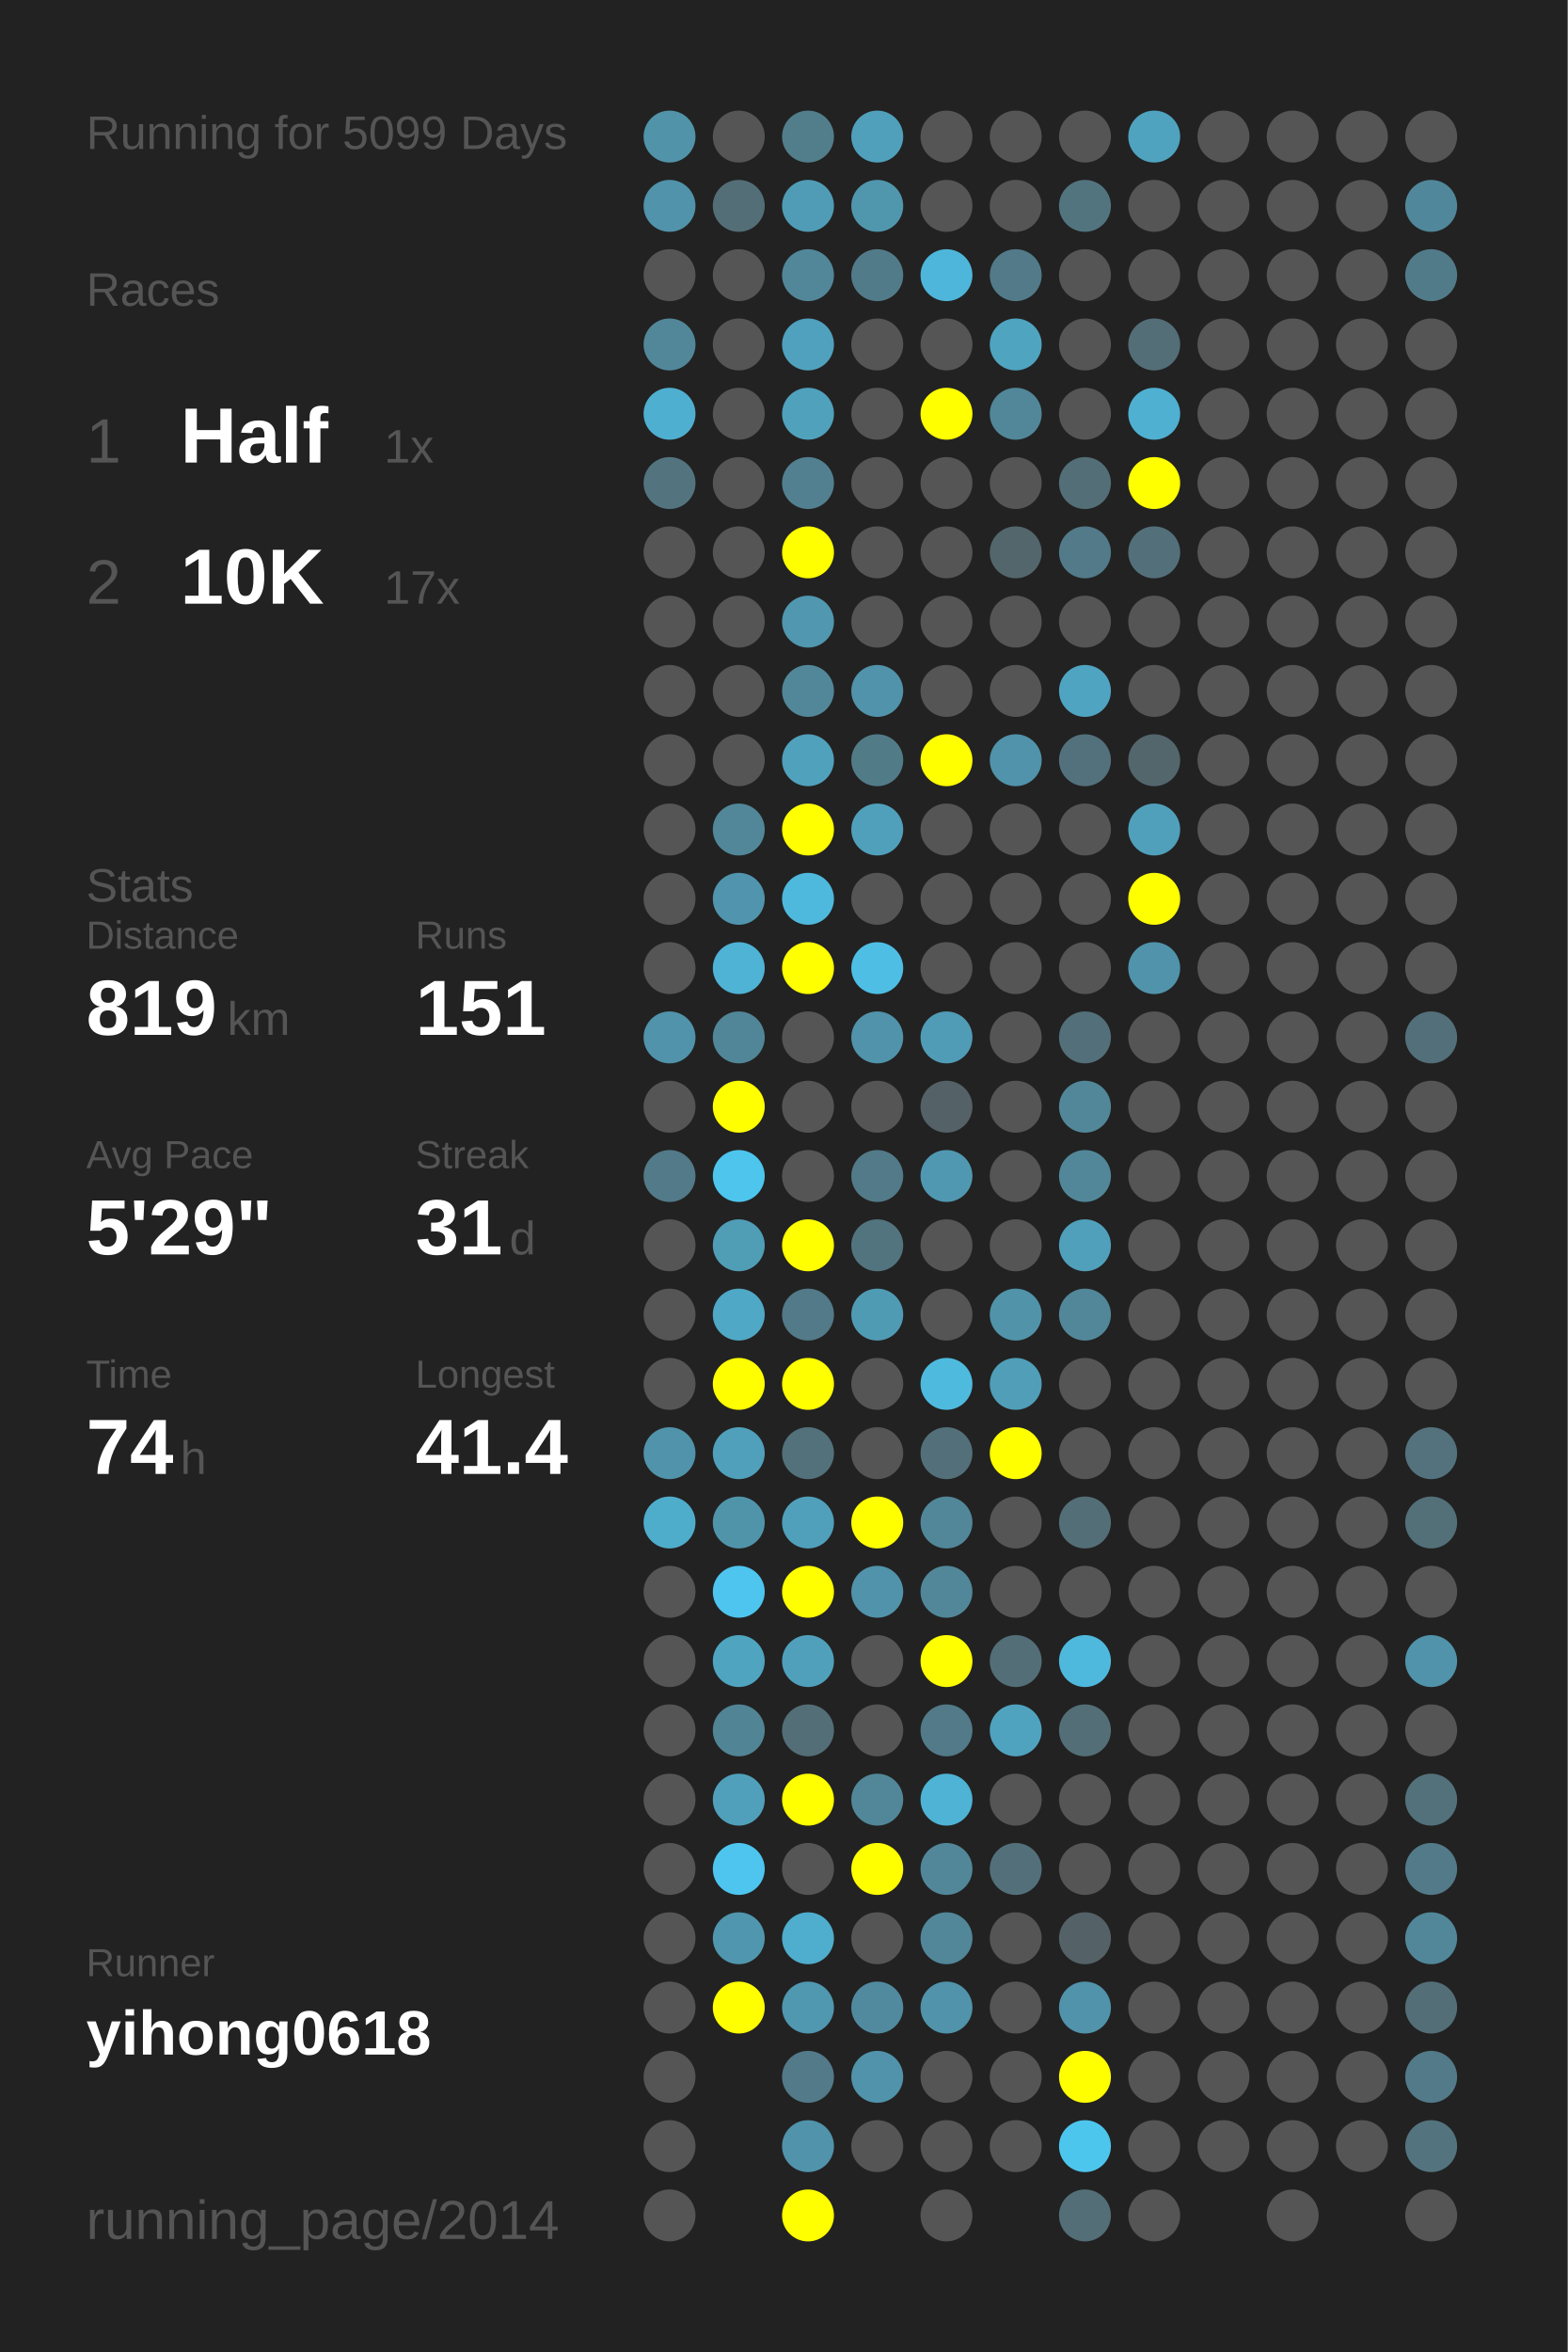
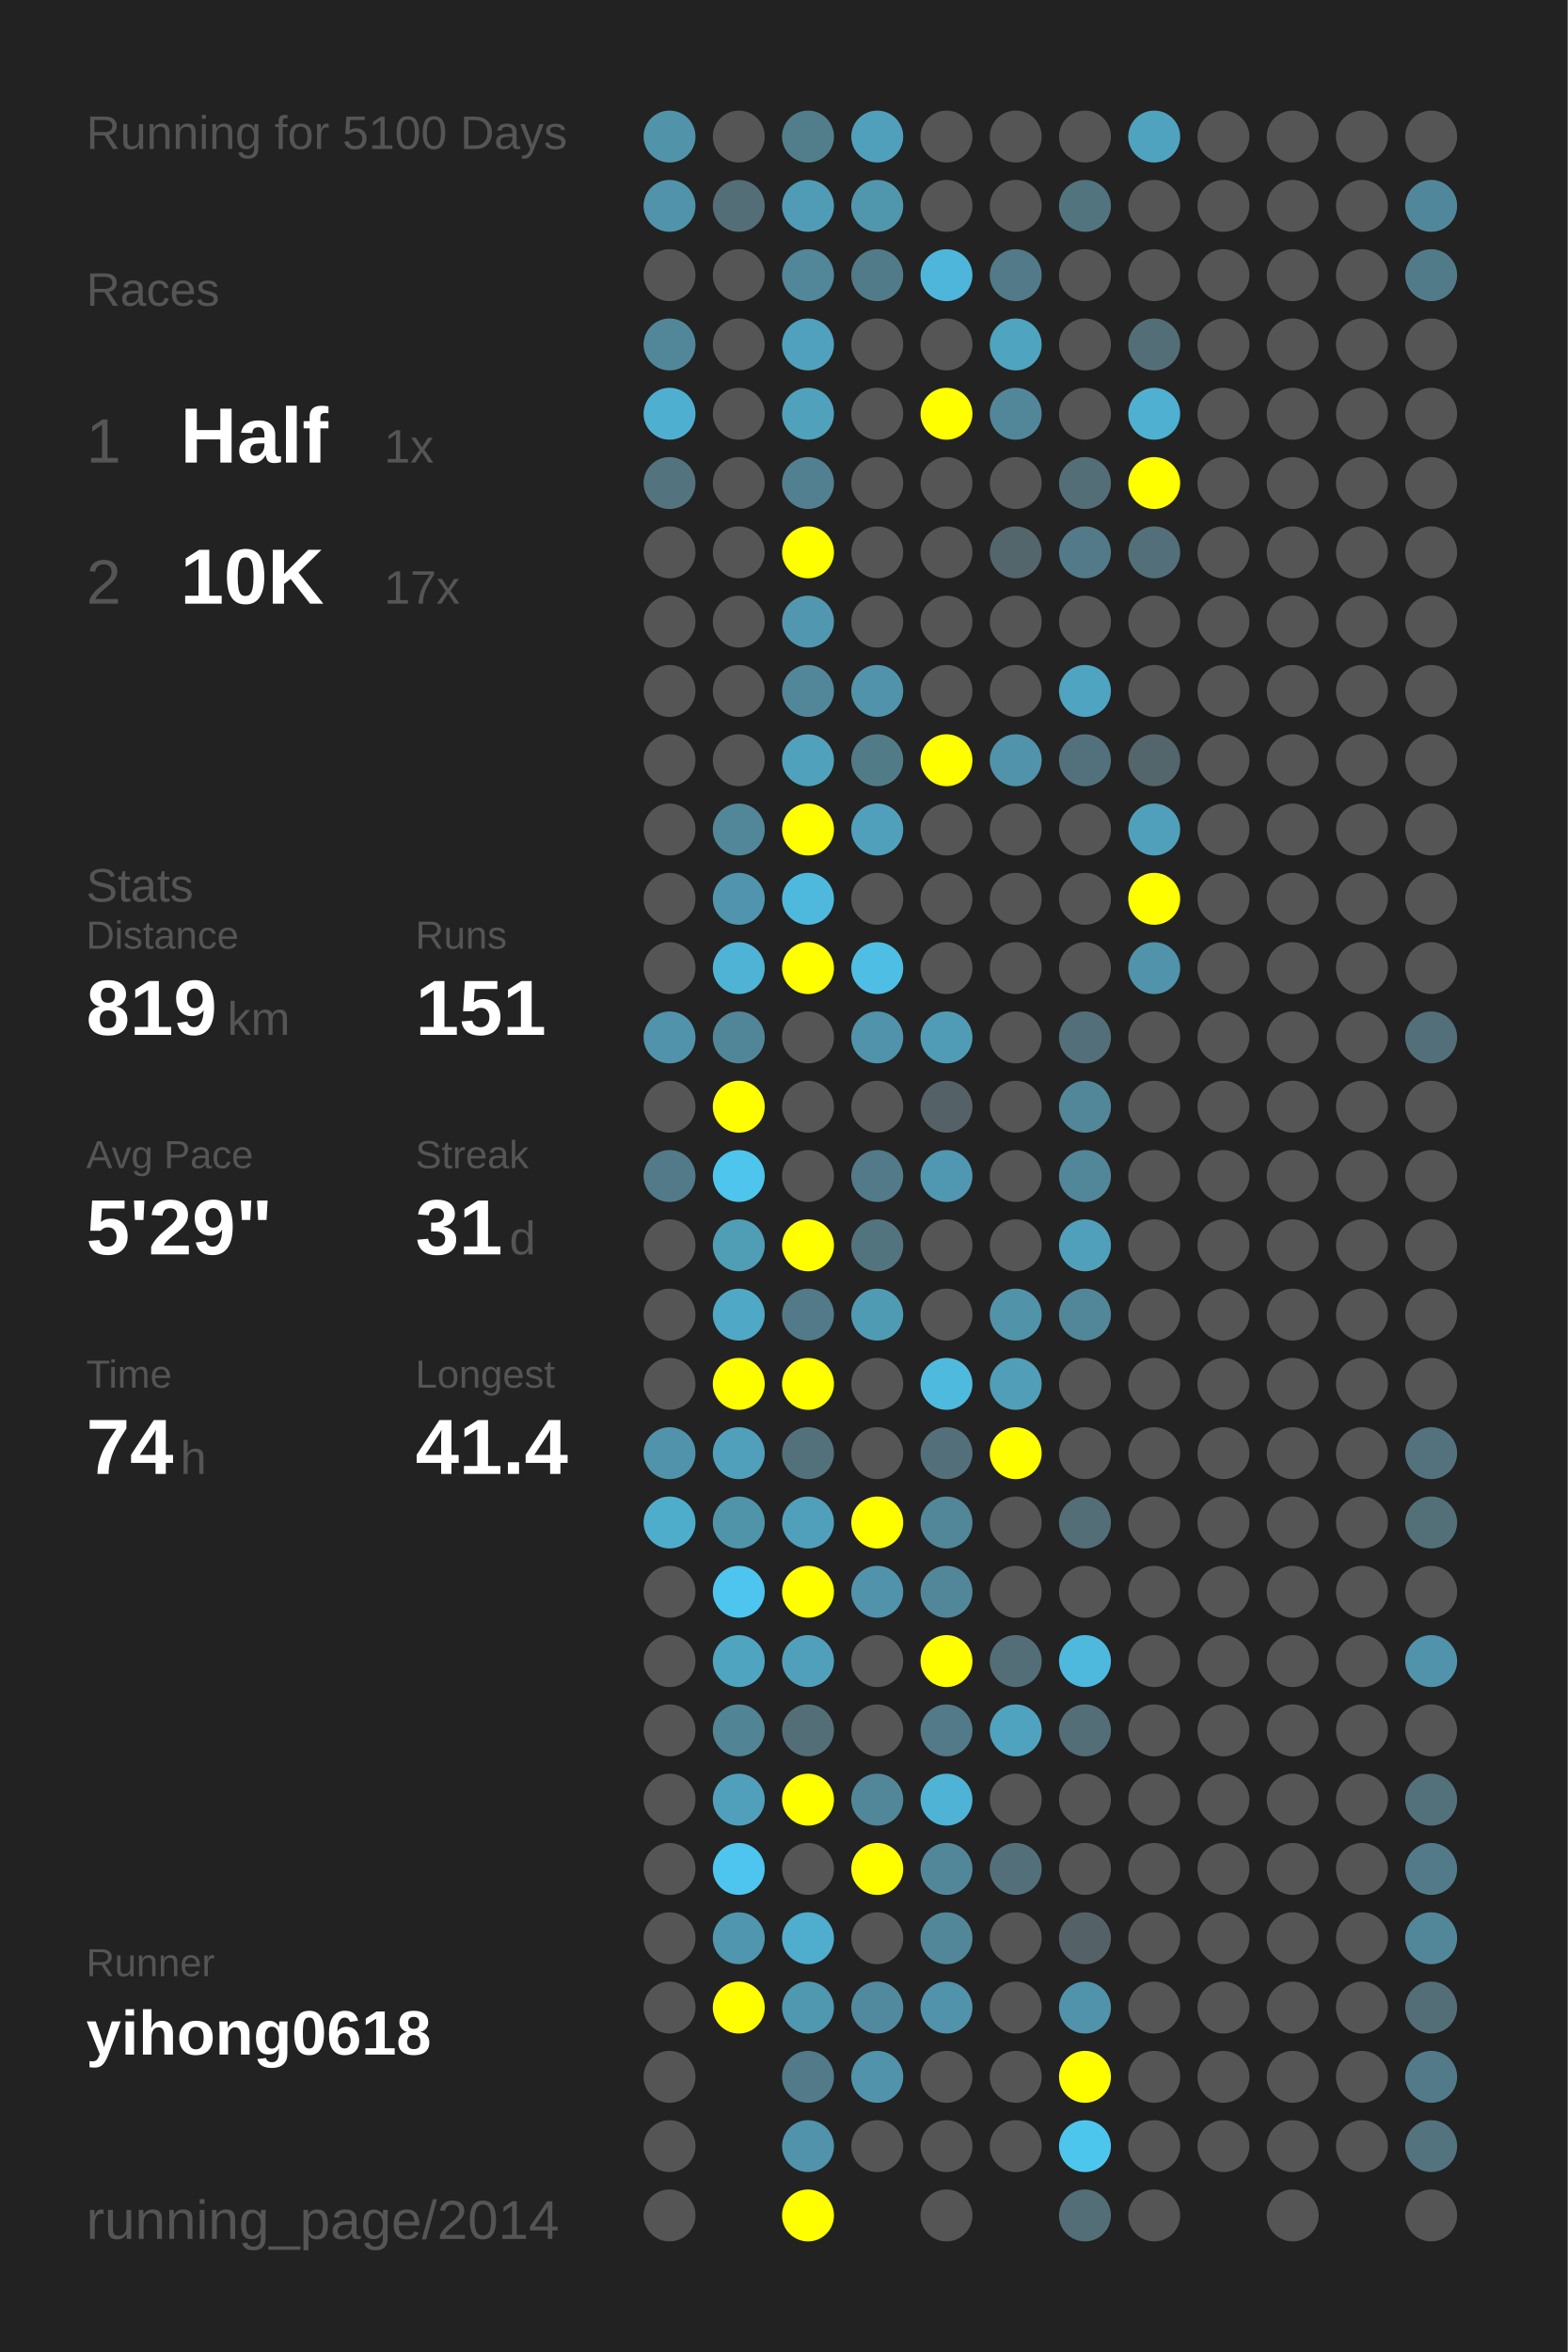
<svg xmlns="http://www.w3.org/2000/svg" baseProfile="full" height="300mm" version="1.1" viewBox="0,0,200,300" width="200mm">
  <defs />
  <rect fill="#222222" height="300" width="200" x="0" y="0" />
-   <text fill="#555555" style="font-size:6px; font-family:Arial;" x="11" y="19">Running for 5099 Days</text>
+   <text fill="#555555" style="font-size:6px; font-family:Arial;" x="11" y="19">Running for 5100 Days</text>
  <text fill="#555555" style="font-size:6px; font-family:Arial;" x="11" y="39">Races</text>
  <text fill="#555555" style="font-size:8px; font-family:Arial;" x="11" y="59">1</text>
  <text fill="#FFFFFF" style="font-size:10px; font-family:Arial; font-weight:bold;" x="23" y="59">Half</text>
  <text fill="#555555" style="font-size:6px; font-family:Arial;" x="49" y="59">1x</text>
  <text fill="#555555" style="font-size:8px; font-family:Arial;" x="11" y="77">2</text>
  <text fill="#FFFFFF" style="font-size:10px; font-family:Arial; font-weight:bold;" x="23" y="77">10K</text>
  <text fill="#555555" style="font-size:6px; font-family:Arial;" x="49" y="77">17x</text>
  <text fill="#555555" style="font-size:6px; font-family:Arial;" x="11" y="115">Stats</text>
  <text fill="#555555" style="font-size:5px; font-family:Arial;" x="11" y="121">Distance</text>
  <text fill="#FFFFFF" style="font-size:10px; font-family:Arial; font-weight:bold;" x="11" y="132">819</text>
  <text fill="#555555" style="font-size:6px; font-family:Arial;" x="29" y="132">km</text>
  <text fill="#555555" style="font-size:5px; font-family:Arial;" x="53" y="121">Runs</text>
  <text fill="#FFFFFF" style="font-size:10px; font-family:Arial; font-weight:bold;" x="53" y="132">151</text>
  <text fill="#555555" style="font-size:5px; font-family:Arial;" x="11" y="149">Avg Pace</text>
  <text fill="#FFFFFF" style="font-size:10px; font-family:Arial; font-weight:bold;" x="11" y="160">5'29"</text>
  <text fill="#555555" style="font-size:5px; font-family:Arial;" x="53" y="149">Streak</text>
  <text fill="#FFFFFF" style="font-size:10px; font-family:Arial; font-weight:bold;" x="53" y="160">31</text>
  <text fill="#555555" style="font-size:6px; font-family:Arial;" x="65" y="160">d</text>
  <text fill="#555555" style="font-size:5px; font-family:Arial;" x="11" y="177">Time</text>
  <text fill="#FFFFFF" style="font-size:10px; font-family:Arial; font-weight:bold;" x="11" y="188">74</text>
  <text fill="#555555" style="font-size:6px; font-family:Arial;" x="23" y="188">h</text>
  <text fill="#555555" style="font-size:5px; font-family:Arial;" x="53" y="177">Longest</text>
  <text fill="#FFFFFF" style="font-size:10px; font-family:Arial; font-weight:bold;" x="53" y="188">41.4</text>
  <text fill="#555555" style="font-size:5px; font-family:Arial;" x="11" y="252.065">Runner</text>
  <text fill="#FFFFFF" style="font-size:8px; font-family:Arial; font-weight:bold;" x="11" y="262.065">yihong0618</text>
  <text fill="#555555" style="font-size:7px; font-family:Arial;" x="11" y="285.581">running_page/2014</text>
  <circle cx="85.417" cy="17.419" fill="#5193a9" r="3.312" />
  <circle cx="85.417" cy="26.258" fill="#5093aa" r="3.312" />
  <circle cx="85.417" cy="35.097" fill="#555555" r="3.312" />
  <circle cx="85.417" cy="43.935" fill="#518799" r="3.312" />
  <circle cx="85.417" cy="52.774" fill="#4fafd0" r="3.312" />
  <circle cx="85.417" cy="61.613" fill="#53747f" r="3.312" />
  <circle cx="85.417" cy="70.452" fill="#555555" r="3.312" />
  <circle cx="85.417" cy="79.29" fill="#555555" r="3.312" />
  <circle cx="85.417" cy="88.129" fill="#555555" r="3.312" />
  <circle cx="85.417" cy="96.968" fill="#555555" r="3.312" />
  <circle cx="85.417" cy="105.806" fill="#555555" r="3.312" />
  <circle cx="85.417" cy="114.645" fill="#555555" r="3.312" />
  <circle cx="85.417" cy="123.484" fill="#555555" r="3.312" />
  <circle cx="85.417" cy="132.323" fill="#5093aa" r="3.312" />
  <circle cx="85.417" cy="141.161" fill="#555555" r="3.312" />
  <circle cx="85.417" cy="150" fill="#527a88" r="3.312" />
  <circle cx="85.417" cy="158.839" fill="#555555" r="3.312" />
  <circle cx="85.417" cy="167.677" fill="#555555" r="3.312" />
  <circle cx="85.417" cy="176.516" fill="#555555" r="3.312" />
  <circle cx="85.417" cy="185.355" fill="#5093aa" r="3.312" />
  <circle cx="85.417" cy="194.194" fill="#4fadcc" r="3.312" />
  <circle cx="85.417" cy="203.032" fill="#555555" r="3.312" />
  <circle cx="85.417" cy="211.871" fill="#555555" r="3.312" />
  <circle cx="85.417" cy="220.71" fill="#555555" r="3.312" />
  <circle cx="85.417" cy="229.548" fill="#555555" r="3.312" />
  <circle cx="85.417" cy="238.387" fill="#555555" r="3.312" />
  <circle cx="85.417" cy="247.226" fill="#555555" r="3.312" />
  <circle cx="85.417" cy="256.065" fill="#555555" r="3.312" />
  <circle cx="85.417" cy="264.903" fill="#555555" r="3.312" />
  <circle cx="85.417" cy="273.742" fill="#555555" r="3.312" />
  <circle cx="85.417" cy="282.581" fill="#555555" r="3.312" />
  <circle cx="94.25" cy="17.419" fill="#555555" r="3.312" />
  <circle cx="94.25" cy="26.258" fill="#536e77" r="3.312" />
  <circle cx="94.25" cy="35.097" fill="#555555" r="3.312" />
  <circle cx="94.25" cy="43.935" fill="#555555" r="3.312" />
  <circle cx="94.25" cy="52.774" fill="#555555" r="3.312" />
  <circle cx="94.25" cy="61.613" fill="#555555" r="3.312" />
  <circle cx="94.25" cy="70.452" fill="#555555" r="3.312" />
  <circle cx="94.25" cy="79.29" fill="#555555" r="3.312" />
  <circle cx="94.25" cy="88.129" fill="#555555" r="3.312" />
  <circle cx="94.25" cy="96.968" fill="#555555" r="3.312" />
  <circle cx="94.25" cy="105.806" fill="#518799" r="3.312" />
  <circle cx="94.25" cy="114.645" fill="#5095ad" r="3.312" />
  <circle cx="94.25" cy="123.484" fill="#4eb3d5" r="3.312" />
  <circle cx="94.25" cy="132.323" fill="#518698" r="3.312" />
  <circle cx="94.25" cy="141.161" fill="#FFFF00" r="3.312" />
  <circle cx="94.25" cy="150" fill="#4dc5ed" r="3.312" />
  <circle cx="94.25" cy="158.839" fill="#509db6" r="3.312" />
  <circle cx="94.25" cy="167.677" fill="#4fa8c5" r="3.312" />
  <circle cx="94.25" cy="176.516" fill="#FFFF00" r="3.312" />
  <circle cx="94.25" cy="185.355" fill="#50a0bb" r="3.312" />
  <circle cx="94.25" cy="194.194" fill="#5094aa" r="3.312" />
  <circle cx="94.25" cy="203.032" fill="#4dc5ee" r="3.312" />
  <circle cx="94.25" cy="211.871" fill="#4fa4c0" r="3.312" />
  <circle cx="94.25" cy="220.71" fill="#518495" r="3.312" />
  <circle cx="94.25" cy="229.548" fill="#50a0bb" r="3.312" />
  <circle cx="94.25" cy="238.387" fill="#4dc5ee" r="3.312" />
  <circle cx="94.25" cy="247.226" fill="#5096ae" r="3.312" />
  <circle cx="94.25" cy="256.065" fill="#FFFF00" r="3.312" />
  <circle cx="103.083" cy="17.419" fill="#527e8c" r="3.312" />
  <circle cx="103.083" cy="26.258" fill="#509cb6" r="3.312" />
  <circle cx="103.083" cy="35.097" fill="#518799" r="3.312" />
  <circle cx="103.083" cy="43.935" fill="#50a1bd" r="3.312" />
  <circle cx="103.083" cy="52.774" fill="#50a1bc" r="3.312" />
  <circle cx="103.083" cy="61.613" fill="#528090" r="3.312" />
  <circle cx="103.083" cy="70.452" fill="#FFFF00" r="3.312" />
  <circle cx="103.083" cy="79.29" fill="#5097af" r="3.312" />
  <circle cx="103.083" cy="88.129" fill="#518799" r="3.312" />
  <circle cx="103.083" cy="96.968" fill="#50a1bc" r="3.312" />
  <circle cx="103.083" cy="105.806" fill="#FFFF00" r="3.312" />
  <circle cx="103.083" cy="114.645" fill="#4eb9dd" r="3.312" />
  <circle cx="103.083" cy="123.484" fill="#FFFF00" r="3.312" />
  <circle cx="103.083" cy="132.323" fill="#555555" r="3.312" />
  <circle cx="103.083" cy="141.161" fill="#555555" r="3.312" />
  <circle cx="103.083" cy="150" fill="#555555" r="3.312" />
  <circle cx="103.083" cy="158.839" fill="#FFFF00" r="3.312" />
  <circle cx="103.083" cy="167.677" fill="#527a88" r="3.312" />
  <circle cx="103.083" cy="176.516" fill="#FFFF00" r="3.312" />
  <circle cx="103.083" cy="185.355" fill="#53717b" r="3.312" />
  <circle cx="103.083" cy="194.194" fill="#50a0bb" r="3.312" />
  <circle cx="103.083" cy="203.032" fill="#FFFF00" r="3.312" />
  <circle cx="103.083" cy="211.871" fill="#50a0bb" r="3.312" />
  <circle cx="103.083" cy="220.71" fill="#536e77" r="3.312" />
  <circle cx="103.083" cy="229.548" fill="#FFFF00" r="3.312" />
  <circle cx="103.083" cy="238.387" fill="#555555" r="3.312" />
  <circle cx="103.083" cy="247.226" fill="#4fadcd" r="3.312" />
  <circle cx="103.083" cy="256.065" fill="#5097b0" r="3.312" />
  <circle cx="103.083" cy="264.903" fill="#527a88" r="3.312" />
  <circle cx="103.083" cy="273.742" fill="#5093aa" r="3.312" />
  <circle cx="103.083" cy="282.581" fill="#FFFF00" r="3.312" />
  <circle cx="111.917" cy="17.419" fill="#50a0bb" r="3.312" />
  <circle cx="111.917" cy="26.258" fill="#5097ae" r="3.312" />
  <circle cx="111.917" cy="35.097" fill="#527b89" r="3.312" />
  <circle cx="111.917" cy="43.935" fill="#555555" r="3.312" />
  <circle cx="111.917" cy="52.774" fill="#555555" r="3.312" />
  <circle cx="111.917" cy="61.613" fill="#555555" r="3.312" />
  <circle cx="111.917" cy="70.452" fill="#555555" r="3.312" />
  <circle cx="111.917" cy="79.29" fill="#555555" r="3.312" />
  <circle cx="111.917" cy="88.129" fill="#5093aa" r="3.312" />
  <circle cx="111.917" cy="96.968" fill="#527b88" r="3.312" />
  <circle cx="111.917" cy="105.806" fill="#50a0bb" r="3.312" />
  <circle cx="111.917" cy="114.645" fill="#555555" r="3.312" />
  <circle cx="111.917" cy="123.484" fill="#4ebee4" r="3.312" />
  <circle cx="111.917" cy="132.323" fill="#5093aa" r="3.312" />
  <circle cx="111.917" cy="141.161" fill="#555555" r="3.312" />
  <circle cx="111.917" cy="150" fill="#527a88" r="3.312" />
  <circle cx="111.917" cy="158.839" fill="#52747f" r="3.312" />
  <circle cx="111.917" cy="167.677" fill="#509bb4" r="3.312" />
  <circle cx="111.917" cy="176.516" fill="#555555" r="3.312" />
  <circle cx="111.917" cy="185.355" fill="#555555" r="3.312" />
  <circle cx="111.917" cy="194.194" fill="#FFFF00" r="3.312" />
  <circle cx="111.917" cy="203.032" fill="#5093aa" r="3.312" />
  <circle cx="111.917" cy="211.871" fill="#555555" r="3.312" />
  <circle cx="111.917" cy="220.71" fill="#555555" r="3.312" />
  <circle cx="111.917" cy="229.548" fill="#518799" r="3.312" />
  <circle cx="111.917" cy="238.387" fill="#FFFF00" r="3.312" />
  <circle cx="111.917" cy="247.226" fill="#555555" r="3.312" />
  <circle cx="111.917" cy="256.065" fill="#518a9e" r="3.312" />
  <circle cx="111.917" cy="264.903" fill="#5093aa" r="3.312" />
  <circle cx="111.917" cy="273.742" fill="#555555" r="3.312" />
  <circle cx="120.75" cy="17.419" fill="#555555" r="3.312" />
  <circle cx="120.75" cy="26.258" fill="#555555" r="3.312" />
  <circle cx="120.75" cy="35.097" fill="#4eb6da" r="3.312" />
  <circle cx="120.75" cy="43.935" fill="#555555" r="3.312" />
  <circle cx="120.75" cy="52.774" fill="#FFFF00" r="3.312" />
  <circle cx="120.75" cy="61.613" fill="#555555" r="3.312" />
  <circle cx="120.75" cy="70.452" fill="#555555" r="3.312" />
  <circle cx="120.75" cy="79.29" fill="#555555" r="3.312" />
  <circle cx="120.75" cy="88.129" fill="#555555" r="3.312" />
  <circle cx="120.75" cy="96.968" fill="#FFFF00" r="3.312" />
  <circle cx="120.75" cy="105.806" fill="#555555" r="3.312" />
  <circle cx="120.75" cy="114.645" fill="#555555" r="3.312" />
  <circle cx="120.75" cy="123.484" fill="#555555" r="3.312" />
  <circle cx="120.75" cy="132.323" fill="#509cb6" r="3.312" />
  <circle cx="120.75" cy="141.161" fill="#546166" r="3.312" />
  <circle cx="120.75" cy="150" fill="#5098b1" r="3.312" />
  <circle cx="120.75" cy="158.839" fill="#555555" r="3.312" />
  <circle cx="120.75" cy="167.677" fill="#555555" r="3.312" />
  <circle cx="120.75" cy="176.516" fill="#4ebade" r="3.312" />
  <circle cx="120.75" cy="185.355" fill="#53707a" r="3.312" />
  <circle cx="120.75" cy="194.194" fill="#518799" r="3.312" />
  <circle cx="120.75" cy="203.032" fill="#518799" r="3.312" />
  <circle cx="120.75" cy="211.871" fill="#FFFF00" r="3.312" />
  <circle cx="120.75" cy="220.71" fill="#527a88" r="3.312" />
  <circle cx="120.75" cy="229.548" fill="#4eb3d5" r="3.312" />
  <circle cx="120.75" cy="238.387" fill="#518799" r="3.312" />
  <circle cx="120.75" cy="247.226" fill="#518799" r="3.312" />
  <circle cx="120.75" cy="256.065" fill="#5093aa" r="3.312" />
  <circle cx="120.75" cy="264.903" fill="#555555" r="3.312" />
  <circle cx="120.75" cy="273.742" fill="#555555" r="3.312" />
  <circle cx="120.75" cy="282.581" fill="#555555" r="3.312" />
  <circle cx="129.583" cy="17.419" fill="#555555" r="3.312" />
  <circle cx="129.583" cy="26.258" fill="#555555" r="3.312" />
  <circle cx="129.583" cy="35.097" fill="#527a88" r="3.312" />
  <circle cx="129.583" cy="43.935" fill="#4fa4c0" r="3.312" />
  <circle cx="129.583" cy="52.774" fill="#518799" r="3.312" />
  <circle cx="129.583" cy="61.613" fill="#555555" r="3.312" />
  <circle cx="129.583" cy="70.452" fill="#53666c" r="3.312" />
  <circle cx="129.583" cy="79.29" fill="#555555" r="3.312" />
  <circle cx="129.583" cy="88.129" fill="#555555" r="3.312" />
  <circle cx="129.583" cy="96.968" fill="#5093aa" r="3.312" />
  <circle cx="129.583" cy="105.806" fill="#555555" r="3.312" />
  <circle cx="129.583" cy="114.645" fill="#555555" r="3.312" />
  <circle cx="129.583" cy="123.484" fill="#555555" r="3.312" />
  <circle cx="129.583" cy="132.323" fill="#555555" r="3.312" />
  <circle cx="129.583" cy="141.161" fill="#555555" r="3.312" />
  <circle cx="129.583" cy="150" fill="#555555" r="3.312" />
  <circle cx="129.583" cy="158.839" fill="#555555" r="3.312" />
  <circle cx="129.583" cy="167.677" fill="#5193a9" r="3.312" />
  <circle cx="129.583" cy="176.516" fill="#509eb8" r="3.312" />
  <circle cx="129.583" cy="185.355" fill="#FFFF00" r="3.312" />
  <circle cx="129.583" cy="194.194" fill="#555555" r="3.312" />
  <circle cx="129.583" cy="203.032" fill="#555555" r="3.312" />
  <circle cx="129.583" cy="211.871" fill="#536e77" r="3.312" />
  <circle cx="129.583" cy="220.71" fill="#50a3bf" r="3.312" />
  <circle cx="129.583" cy="229.548" fill="#555555" r="3.312" />
  <circle cx="129.583" cy="238.387" fill="#53707a" r="3.312" />
  <circle cx="129.583" cy="247.226" fill="#555555" r="3.312" />
  <circle cx="129.583" cy="256.065" fill="#555555" r="3.312" />
  <circle cx="129.583" cy="264.903" fill="#555555" r="3.312" />
  <circle cx="129.583" cy="273.742" fill="#555555" r="3.312" />
  <circle cx="138.417" cy="17.419" fill="#555555" r="3.312" />
  <circle cx="138.417" cy="26.258" fill="#52747f" r="3.312" />
  <circle cx="138.417" cy="35.097" fill="#555555" r="3.312" />
  <circle cx="138.417" cy="43.935" fill="#555555" r="3.312" />
  <circle cx="138.417" cy="52.774" fill="#555555" r="3.312" />
  <circle cx="138.417" cy="61.613" fill="#536e77" r="3.312" />
  <circle cx="138.417" cy="70.452" fill="#527a88" r="3.312" />
  <circle cx="138.417" cy="79.29" fill="#555555" r="3.312" />
  <circle cx="138.417" cy="88.129" fill="#4fa4c1" r="3.312" />
  <circle cx="138.417" cy="96.968" fill="#53717c" r="3.312" />
  <circle cx="138.417" cy="105.806" fill="#555555" r="3.312" />
  <circle cx="138.417" cy="114.645" fill="#555555" r="3.312" />
  <circle cx="138.417" cy="123.484" fill="#555555" r="3.312" />
  <circle cx="138.417" cy="132.323" fill="#536f79" r="3.312" />
  <circle cx="138.417" cy="141.161" fill="#518799" r="3.312" />
  <circle cx="138.417" cy="150" fill="#518799" r="3.312" />
  <circle cx="138.417" cy="158.839" fill="#50a0bb" r="3.312" />
  <circle cx="138.417" cy="167.677" fill="#518799" r="3.312" />
  <circle cx="138.417" cy="176.516" fill="#555555" r="3.312" />
  <circle cx="138.417" cy="185.355" fill="#555555" r="3.312" />
  <circle cx="138.417" cy="194.194" fill="#536e77" r="3.312" />
  <circle cx="138.417" cy="203.032" fill="#555555" r="3.312" />
  <circle cx="138.417" cy="211.871" fill="#4eb9dd" r="3.312" />
  <circle cx="138.417" cy="220.71" fill="#536e77" r="3.312" />
  <circle cx="138.417" cy="229.548" fill="#555555" r="3.312" />
  <circle cx="138.417" cy="238.387" fill="#555555" r="3.312" />
  <circle cx="138.417" cy="247.226" fill="#546267" r="3.312" />
  <circle cx="138.417" cy="256.065" fill="#5093aa" r="3.312" />
  <circle cx="138.417" cy="264.903" fill="#FFFF00" r="3.312" />
  <circle cx="138.417" cy="273.742" fill="#4dc6ee" r="3.312" />
  <circle cx="138.417" cy="282.581" fill="#536e77" r="3.312" />
  <circle cx="147.25" cy="17.419" fill="#4fa3bf" r="3.312" />
  <circle cx="147.25" cy="26.258" fill="#555555" r="3.312" />
  <circle cx="147.25" cy="35.097" fill="#555555" r="3.312" />
  <circle cx="147.25" cy="43.935" fill="#536e77" r="3.312" />
  <circle cx="147.25" cy="52.774" fill="#4fb0d1" r="3.312" />
  <circle cx="147.25" cy="61.613" fill="#FFFF00" r="3.312" />
  <circle cx="147.25" cy="70.452" fill="#53707a" r="3.312" />
  <circle cx="147.25" cy="79.29" fill="#555555" r="3.312" />
  <circle cx="147.25" cy="88.129" fill="#555555" r="3.312" />
  <circle cx="147.25" cy="96.968" fill="#53666c" r="3.312" />
  <circle cx="147.25" cy="105.806" fill="#50a0bb" r="3.312" />
  <circle cx="147.25" cy="114.645" fill="#FFFF00" r="3.312" />
  <circle cx="147.25" cy="123.484" fill="#5093aa" r="3.312" />
  <circle cx="147.25" cy="132.323" fill="#555555" r="3.312" />
  <circle cx="147.25" cy="141.161" fill="#555555" r="3.312" />
  <circle cx="147.25" cy="150" fill="#555555" r="3.312" />
  <circle cx="147.25" cy="158.839" fill="#555555" r="3.312" />
  <circle cx="147.25" cy="167.677" fill="#555555" r="3.312" />
  <circle cx="147.25" cy="176.516" fill="#555555" r="3.312" />
  <circle cx="147.25" cy="185.355" fill="#555555" r="3.312" />
  <circle cx="147.25" cy="194.194" fill="#555555" r="3.312" />
  <circle cx="147.25" cy="203.032" fill="#555555" r="3.312" />
  <circle cx="147.25" cy="211.871" fill="#555555" r="3.312" />
  <circle cx="147.25" cy="220.71" fill="#555555" r="3.312" />
  <circle cx="147.25" cy="229.548" fill="#555555" r="3.312" />
  <circle cx="147.25" cy="238.387" fill="#555555" r="3.312" />
  <circle cx="147.25" cy="247.226" fill="#555555" r="3.312" />
  <circle cx="147.25" cy="256.065" fill="#555555" r="3.312" />
  <circle cx="147.25" cy="264.903" fill="#555555" r="3.312" />
  <circle cx="147.25" cy="273.742" fill="#555555" r="3.312" />
  <circle cx="147.25" cy="282.581" fill="#555555" r="3.312" />
  <circle cx="156.083" cy="17.419" fill="#555555" r="3.312" />
  <circle cx="156.083" cy="26.258" fill="#555555" r="3.312" />
  <circle cx="156.083" cy="35.097" fill="#555555" r="3.312" />
  <circle cx="156.083" cy="43.935" fill="#555555" r="3.312" />
  <circle cx="156.083" cy="52.774" fill="#555555" r="3.312" />
  <circle cx="156.083" cy="61.613" fill="#555555" r="3.312" />
  <circle cx="156.083" cy="70.452" fill="#555555" r="3.312" />
  <circle cx="156.083" cy="79.29" fill="#555555" r="3.312" />
  <circle cx="156.083" cy="88.129" fill="#555555" r="3.312" />
  <circle cx="156.083" cy="96.968" fill="#555555" r="3.312" />
  <circle cx="156.083" cy="105.806" fill="#555555" r="3.312" />
  <circle cx="156.083" cy="114.645" fill="#555555" r="3.312" />
  <circle cx="156.083" cy="123.484" fill="#555555" r="3.312" />
  <circle cx="156.083" cy="132.323" fill="#555555" r="3.312" />
  <circle cx="156.083" cy="141.161" fill="#555555" r="3.312" />
  <circle cx="156.083" cy="150" fill="#555555" r="3.312" />
  <circle cx="156.083" cy="158.839" fill="#555555" r="3.312" />
  <circle cx="156.083" cy="167.677" fill="#555555" r="3.312" />
  <circle cx="156.083" cy="176.516" fill="#555555" r="3.312" />
  <circle cx="156.083" cy="185.355" fill="#555555" r="3.312" />
  <circle cx="156.083" cy="194.194" fill="#555555" r="3.312" />
  <circle cx="156.083" cy="203.032" fill="#555555" r="3.312" />
  <circle cx="156.083" cy="211.871" fill="#555555" r="3.312" />
  <circle cx="156.083" cy="220.71" fill="#555555" r="3.312" />
  <circle cx="156.083" cy="229.548" fill="#555555" r="3.312" />
  <circle cx="156.083" cy="238.387" fill="#555555" r="3.312" />
  <circle cx="156.083" cy="247.226" fill="#555555" r="3.312" />
  <circle cx="156.083" cy="256.065" fill="#555555" r="3.312" />
  <circle cx="156.083" cy="264.903" fill="#555555" r="3.312" />
  <circle cx="156.083" cy="273.742" fill="#555555" r="3.312" />
  <circle cx="164.917" cy="17.419" fill="#555555" r="3.312" />
  <circle cx="164.917" cy="26.258" fill="#555555" r="3.312" />
  <circle cx="164.917" cy="35.097" fill="#555555" r="3.312" />
  <circle cx="164.917" cy="43.935" fill="#555555" r="3.312" />
  <circle cx="164.917" cy="52.774" fill="#555555" r="3.312" />
  <circle cx="164.917" cy="61.613" fill="#555555" r="3.312" />
  <circle cx="164.917" cy="70.452" fill="#555555" r="3.312" />
  <circle cx="164.917" cy="79.29" fill="#555555" r="3.312" />
  <circle cx="164.917" cy="88.129" fill="#555555" r="3.312" />
  <circle cx="164.917" cy="96.968" fill="#555555" r="3.312" />
  <circle cx="164.917" cy="105.806" fill="#555555" r="3.312" />
  <circle cx="164.917" cy="114.645" fill="#555555" r="3.312" />
  <circle cx="164.917" cy="123.484" fill="#555555" r="3.312" />
  <circle cx="164.917" cy="132.323" fill="#555555" r="3.312" />
  <circle cx="164.917" cy="141.161" fill="#555555" r="3.312" />
  <circle cx="164.917" cy="150" fill="#555555" r="3.312" />
  <circle cx="164.917" cy="158.839" fill="#555555" r="3.312" />
  <circle cx="164.917" cy="167.677" fill="#555555" r="3.312" />
  <circle cx="164.917" cy="176.516" fill="#555555" r="3.312" />
  <circle cx="164.917" cy="185.355" fill="#555555" r="3.312" />
  <circle cx="164.917" cy="194.194" fill="#555555" r="3.312" />
  <circle cx="164.917" cy="203.032" fill="#555555" r="3.312" />
  <circle cx="164.917" cy="211.871" fill="#555555" r="3.312" />
  <circle cx="164.917" cy="220.71" fill="#555555" r="3.312" />
  <circle cx="164.917" cy="229.548" fill="#555555" r="3.312" />
  <circle cx="164.917" cy="238.387" fill="#555555" r="3.312" />
  <circle cx="164.917" cy="247.226" fill="#555555" r="3.312" />
  <circle cx="164.917" cy="256.065" fill="#555555" r="3.312" />
  <circle cx="164.917" cy="264.903" fill="#555555" r="3.312" />
  <circle cx="164.917" cy="273.742" fill="#555555" r="3.312" />
  <circle cx="164.917" cy="282.581" fill="#555555" r="3.312" />
  <circle cx="173.75" cy="17.419" fill="#555555" r="3.312" />
  <circle cx="173.75" cy="26.258" fill="#555555" r="3.312" />
  <circle cx="173.75" cy="35.097" fill="#555555" r="3.312" />
  <circle cx="173.75" cy="43.935" fill="#555555" r="3.312" />
  <circle cx="173.75" cy="52.774" fill="#555555" r="3.312" />
  <circle cx="173.75" cy="61.613" fill="#555555" r="3.312" />
  <circle cx="173.75" cy="70.452" fill="#555555" r="3.312" />
  <circle cx="173.75" cy="79.29" fill="#555555" r="3.312" />
  <circle cx="173.75" cy="88.129" fill="#555555" r="3.312" />
  <circle cx="173.75" cy="96.968" fill="#555555" r="3.312" />
  <circle cx="173.75" cy="105.806" fill="#555555" r="3.312" />
  <circle cx="173.75" cy="114.645" fill="#555555" r="3.312" />
  <circle cx="173.75" cy="123.484" fill="#555555" r="3.312" />
  <circle cx="173.75" cy="132.323" fill="#555555" r="3.312" />
  <circle cx="173.75" cy="141.161" fill="#555555" r="3.312" />
  <circle cx="173.75" cy="150" fill="#555555" r="3.312" />
  <circle cx="173.75" cy="158.839" fill="#555555" r="3.312" />
  <circle cx="173.75" cy="167.677" fill="#555555" r="3.312" />
  <circle cx="173.75" cy="176.516" fill="#555555" r="3.312" />
  <circle cx="173.75" cy="185.355" fill="#555555" r="3.312" />
  <circle cx="173.75" cy="194.194" fill="#555555" r="3.312" />
  <circle cx="173.75" cy="203.032" fill="#555555" r="3.312" />
  <circle cx="173.75" cy="211.871" fill="#555555" r="3.312" />
  <circle cx="173.75" cy="220.71" fill="#555555" r="3.312" />
  <circle cx="173.75" cy="229.548" fill="#555555" r="3.312" />
  <circle cx="173.75" cy="238.387" fill="#555555" r="3.312" />
  <circle cx="173.75" cy="247.226" fill="#555555" r="3.312" />
  <circle cx="173.75" cy="256.065" fill="#555555" r="3.312" />
  <circle cx="173.75" cy="264.903" fill="#555555" r="3.312" />
  <circle cx="173.75" cy="273.742" fill="#555555" r="3.312" />
  <circle cx="182.583" cy="17.419" fill="#555555" r="3.312" />
  <circle cx="182.583" cy="26.258" fill="#51879a" r="3.312" />
  <circle cx="182.583" cy="35.097" fill="#527b89" r="3.312" />
  <circle cx="182.583" cy="43.935" fill="#555555" r="3.312" />
  <circle cx="182.583" cy="52.774" fill="#555555" r="3.312" />
  <circle cx="182.583" cy="61.613" fill="#555555" r="3.312" />
  <circle cx="182.583" cy="70.452" fill="#555555" r="3.312" />
  <circle cx="182.583" cy="79.29" fill="#555555" r="3.312" />
  <circle cx="182.583" cy="88.129" fill="#555555" r="3.312" />
  <circle cx="182.583" cy="96.968" fill="#555555" r="3.312" />
  <circle cx="182.583" cy="105.806" fill="#555555" r="3.312" />
  <circle cx="182.583" cy="114.645" fill="#555555" r="3.312" />
  <circle cx="182.583" cy="123.484" fill="#555555" r="3.312" />
  <circle cx="182.583" cy="132.323" fill="#536f79" r="3.312" />
  <circle cx="182.583" cy="141.161" fill="#555555" r="3.312" />
  <circle cx="182.583" cy="150" fill="#555555" r="3.312" />
  <circle cx="182.583" cy="158.839" fill="#555555" r="3.312" />
  <circle cx="182.583" cy="167.677" fill="#555555" r="3.312" />
  <circle cx="182.583" cy="176.516" fill="#555555" r="3.312" />
  <circle cx="182.583" cy="185.355" fill="#53727d" r="3.312" />
  <circle cx="182.583" cy="194.194" fill="#537079" r="3.312" />
  <circle cx="182.583" cy="203.032" fill="#555555" r="3.312" />
  <circle cx="182.583" cy="211.871" fill="#5093aa" r="3.312" />
  <circle cx="182.583" cy="220.71" fill="#555555" r="3.312" />
  <circle cx="182.583" cy="229.548" fill="#53717b" r="3.312" />
  <circle cx="182.583" cy="238.387" fill="#527a88" r="3.312" />
  <circle cx="182.583" cy="247.226" fill="#518799" r="3.312" />
  <circle cx="182.583" cy="256.065" fill="#536e77" r="3.312" />
  <circle cx="182.583" cy="264.903" fill="#527a88" r="3.312" />
  <circle cx="182.583" cy="273.742" fill="#53737e" r="3.312" />
  <circle cx="182.583" cy="282.581" fill="#555555" r="3.312" />
</svg>
